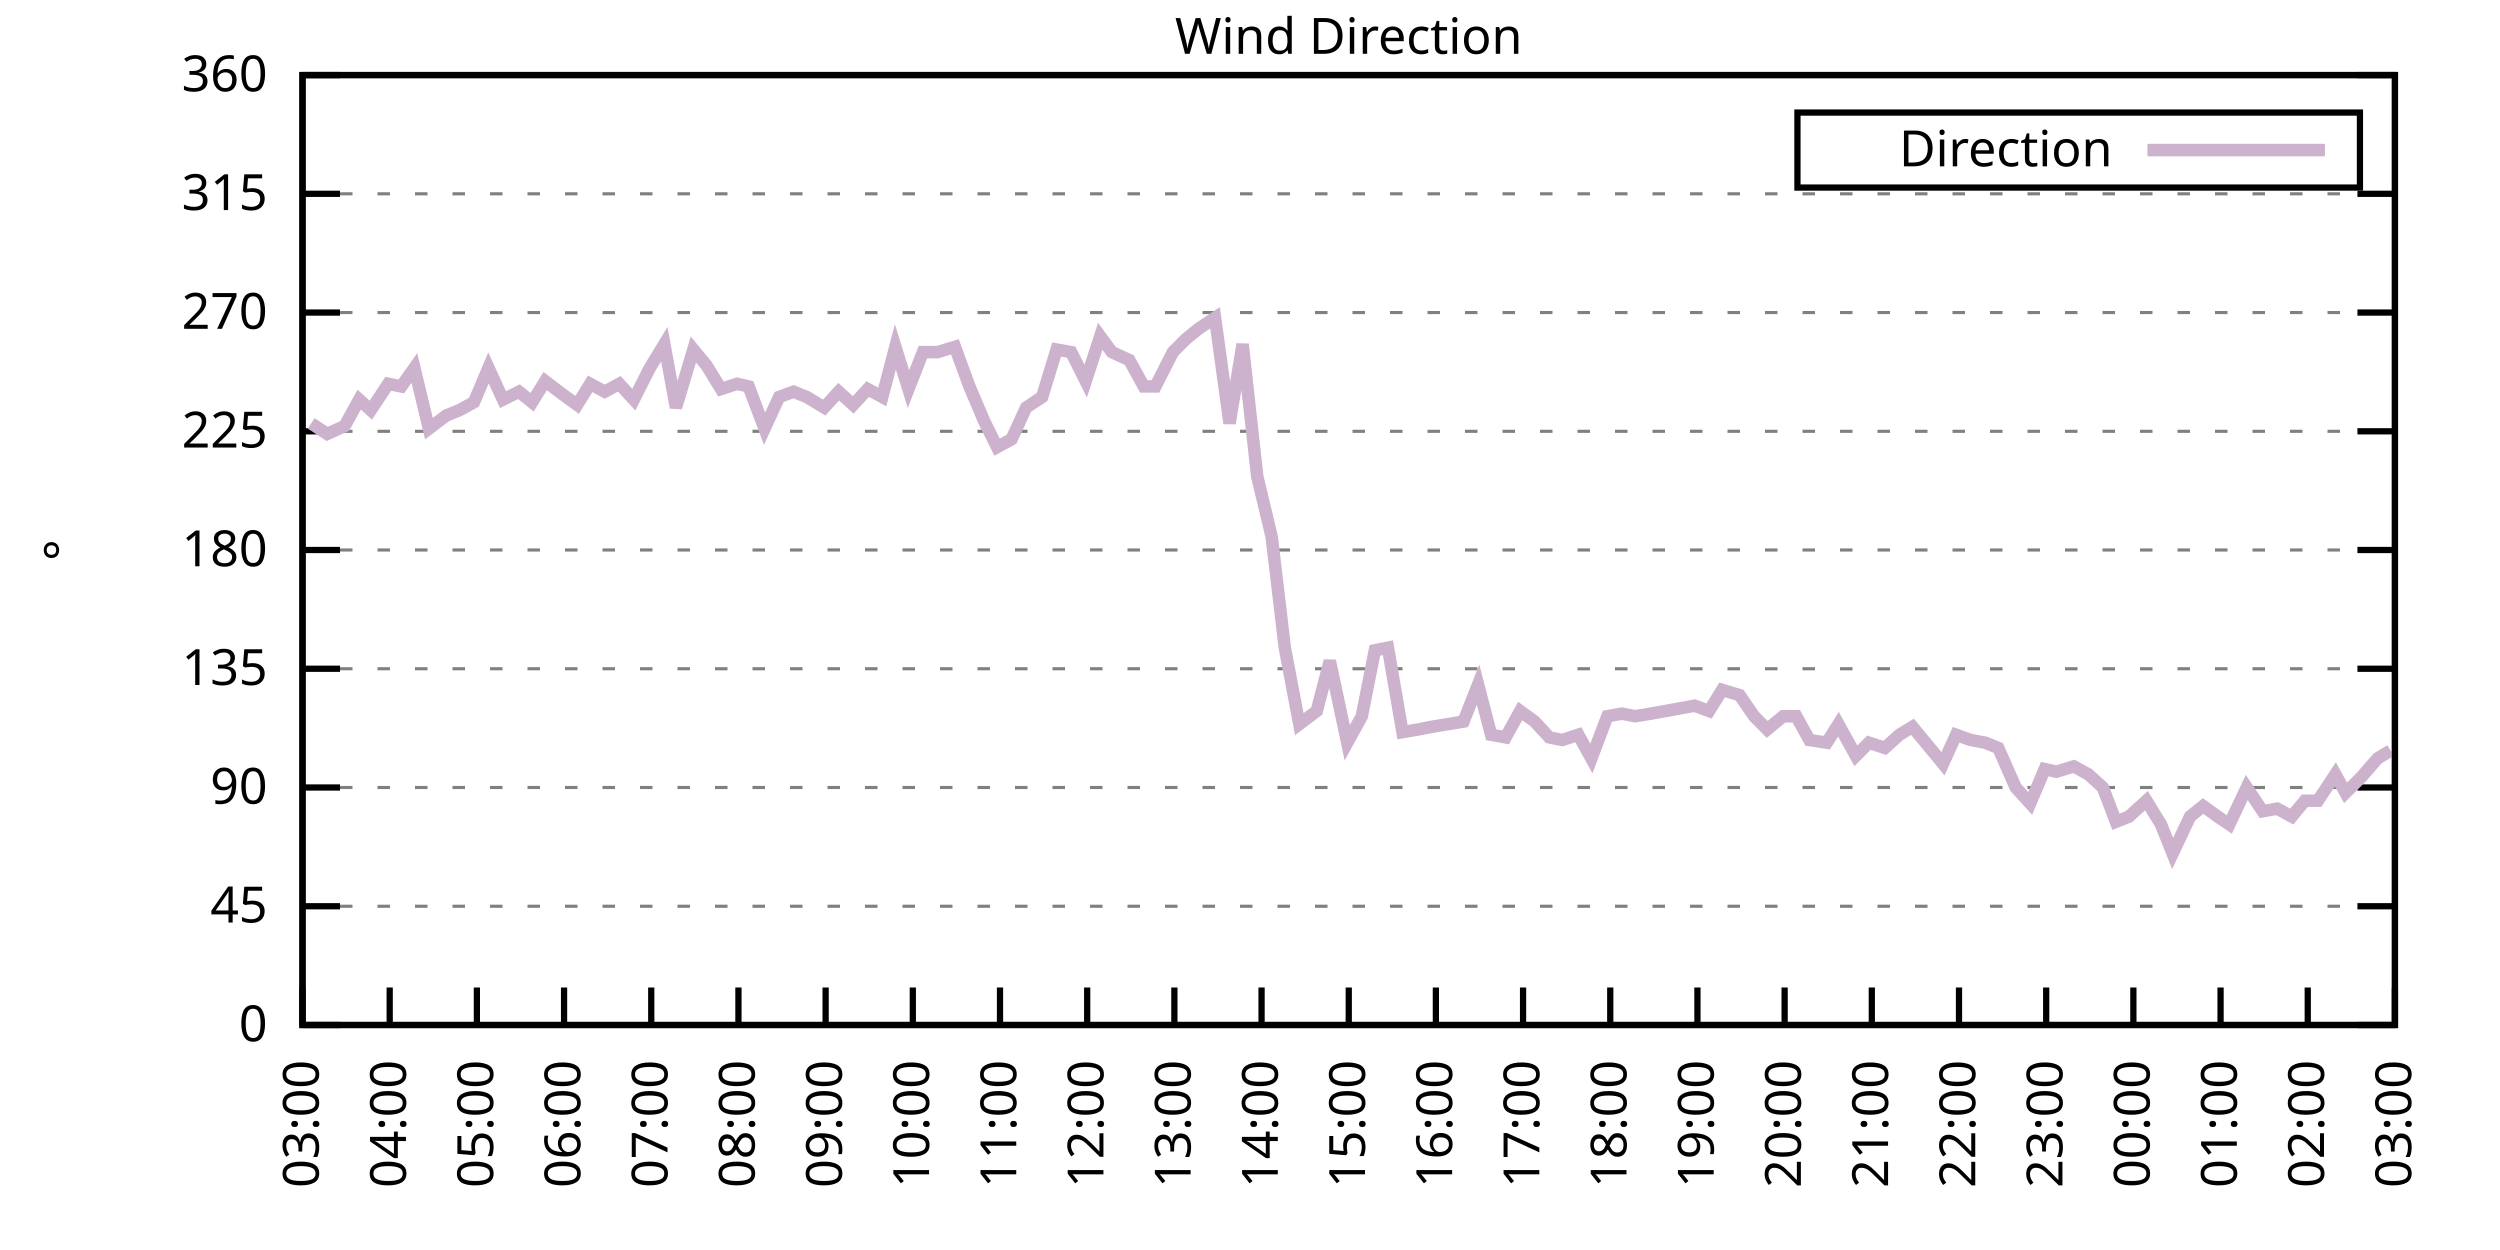
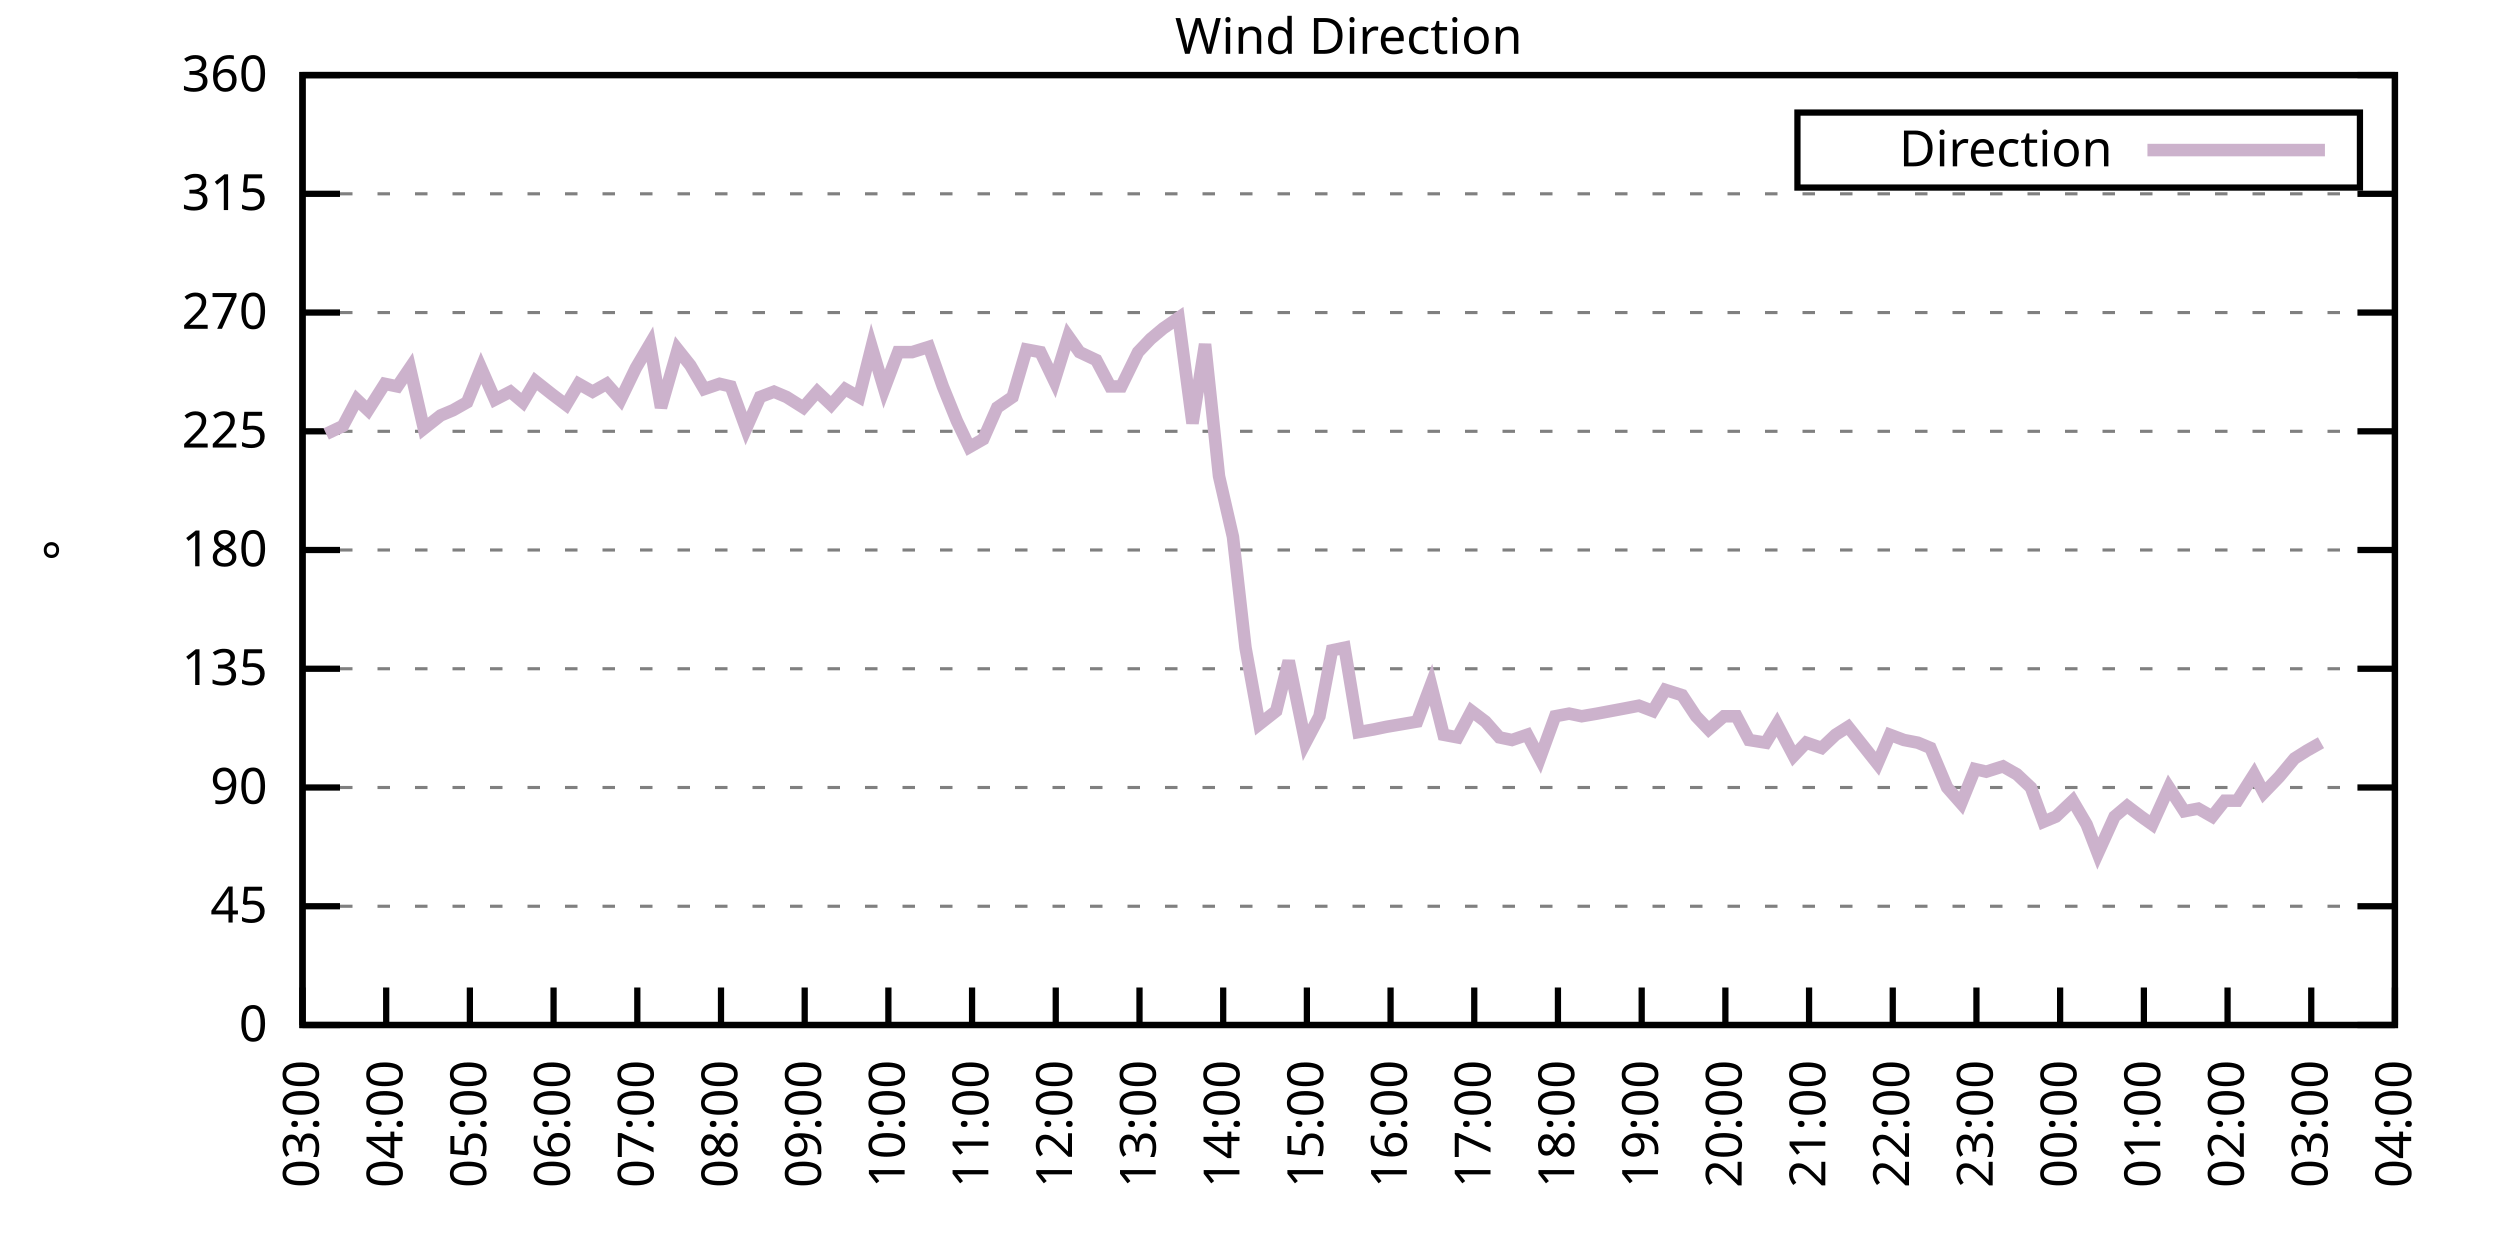
<svg xmlns="http://www.w3.org/2000/svg" xmlns:xlink="http://www.w3.org/1999/xlink" width="400" height="200" viewBox="0 0 400 200">
  <g id="gnuplot_canvas">
    <rect x="0" y="0" width="400" height="200" fill="none" />
    <defs>
      <circle id="gpDot" r="0.5" stroke-width="0.5" stroke="currentColor" />
      <path id="gpPt0" stroke-width="0.333" stroke="currentColor" d="M-1,0 h2 M0,-1 v2" />
      <path id="gpPt1" stroke-width="0.333" stroke="currentColor" d="M-1,-1 L1,1 M1,-1 L-1,1" />
      <path id="gpPt2" stroke-width="0.333" stroke="currentColor" d="M-1,0 L1,0 M0,-1 L0,1 M-1,-1 L1,1 M-1,1 L1,-1" />
      <rect id="gpPt3" stroke-width="0.333" stroke="currentColor" x="-1" y="-1" width="2" height="2" />
      <rect id="gpPt4" stroke-width="0.333" stroke="currentColor" fill="currentColor" x="-1" y="-1" width="2" height="2" />
      <circle id="gpPt5" stroke-width="0.333" stroke="currentColor" cx="0" cy="0" r="1" />
      <use xlink:href="#gpPt5" id="gpPt6" fill="currentColor" stroke="none" />
      <path id="gpPt7" stroke-width="0.333" stroke="currentColor" d="M0,-1.33 L-1.33,0.67 L1.33,0.67 z" />
      <use xlink:href="#gpPt7" id="gpPt8" fill="currentColor" stroke="none" />
      <use xlink:href="#gpPt7" id="gpPt9" stroke="currentColor" transform="rotate(180)" />
      <use xlink:href="#gpPt9" id="gpPt10" fill="currentColor" stroke="none" />
      <use xlink:href="#gpPt3" id="gpPt11" stroke="currentColor" transform="rotate(45)" />
      <use xlink:href="#gpPt11" id="gpPt12" fill="currentColor" stroke="none" />
      <path id="gpPt13" stroke-width="0.333" stroke="currentColor" d="M0,1.330 L1.265,0.411 L0.782,-1.067 L-0.782,-1.076 L-1.265,0.411 z" />
      <use xlink:href="#gpPt13" id="gpPt14" fill="currentColor" stroke="none" />
      <filter id="textbox" filterUnits="objectBoundingBox" x="0" y="0" height="1" width="1">
        <feFlood flood-color="white" flood-opacity="1" result="bgnd" />
        <feComposite in="SourceGraphic" in2="bgnd" operator="atop" />
      </filter>
      <filter id="greybox" filterUnits="objectBoundingBox" x="0" y="0" height="1" width="1">
        <feFlood flood-color="lightgrey" flood-opacity="1" result="grey" />
        <feComposite in="SourceGraphic" in2="grey" operator="atop" />
      </filter>
    </defs>
    <g fill="none" color="white" stroke="currentColor" stroke-width="1.00" stroke-linecap="butt" stroke-linejoin="miter">
</g>
    <g fill="none" color="black" stroke="currentColor" stroke-width="1.00" stroke-linecap="butt" stroke-linejoin="miter">
      <g stroke="none" shape-rendering="crispEdges">
        <polygon fill="rgb(255, 255, 255)" points="48.40,164.00 383.18,164.00 383.18,12.02 48.40,12.02 " />
      </g>
    </g>
    <g fill="none" color="black" stroke="currentColor" stroke-width="1.00" stroke-linecap="butt" stroke-linejoin="miter">
</g>
    <g fill="none" color="black" stroke="black" stroke-width="0.50" stroke-linecap="butt" stroke-linejoin="miter">
</g>
    <g fill="none" color="gray" stroke="currentColor" stroke-width="0.50" stroke-linecap="butt" stroke-linejoin="miter">
      <path stroke="gray" stroke-dasharray="2,4" class="gridline" d="M48.40,164.00 L383.19,164.00  " />
    </g>
    <g fill="none" color="gray" stroke="gray" stroke-width="1.00" stroke-linecap="butt" stroke-linejoin="miter">
</g>
    <g fill="none" color="black" stroke="currentColor" stroke-width="1.00" stroke-linecap="butt" stroke-linejoin="miter">
      <path stroke="black" d="M48.40,164.00 L54.40,164.00 M383.19,164.00 L377.19,164.00  " />
      <g transform="translate(42.80,166.60)" stroke="none" fill="black" font-family="Sans" font-size="8.00" text-anchor="end">
        <text>
          <tspan font-family="Sans"> 0</tspan>
        </text>
      </g>
    </g>
    <g fill="none" color="black" stroke="currentColor" stroke-width="1.00" stroke-linecap="butt" stroke-linejoin="miter">
</g>
    <g fill="none" color="black" stroke="black" stroke-width="0.50" stroke-linecap="butt" stroke-linejoin="miter">
</g>
    <g fill="none" color="gray" stroke="currentColor" stroke-width="0.50" stroke-linecap="butt" stroke-linejoin="miter">
      <path stroke="gray" stroke-dasharray="2,4" class="gridline" d="M48.40,145.00 L383.19,145.00  " />
    </g>
    <g fill="none" color="gray" stroke="gray" stroke-width="1.00" stroke-linecap="butt" stroke-linejoin="miter">
</g>
    <g fill="none" color="black" stroke="currentColor" stroke-width="1.00" stroke-linecap="butt" stroke-linejoin="miter">
      <path stroke="black" d="M48.40,145.00 L54.40,145.00 M383.19,145.00 L377.19,145.00  " />
      <g transform="translate(42.80,147.60)" stroke="none" fill="black" font-family="Sans" font-size="8.00" text-anchor="end">
        <text>
          <tspan font-family="Sans"> 45</tspan>
        </text>
      </g>
    </g>
    <g fill="none" color="black" stroke="currentColor" stroke-width="1.00" stroke-linecap="butt" stroke-linejoin="miter">
</g>
    <g fill="none" color="black" stroke="black" stroke-width="0.50" stroke-linecap="butt" stroke-linejoin="miter">
</g>
    <g fill="none" color="gray" stroke="currentColor" stroke-width="0.50" stroke-linecap="butt" stroke-linejoin="miter">
      <path stroke="gray" stroke-dasharray="2,4" class="gridline" d="M48.40,126.00 L383.19,126.00  " />
    </g>
    <g fill="none" color="gray" stroke="gray" stroke-width="1.00" stroke-linecap="butt" stroke-linejoin="miter">
</g>
    <g fill="none" color="black" stroke="currentColor" stroke-width="1.00" stroke-linecap="butt" stroke-linejoin="miter">
      <path stroke="black" d="M48.40,126.00 L54.40,126.00 M383.19,126.00 L377.19,126.00  " />
      <g transform="translate(42.80,128.60)" stroke="none" fill="black" font-family="Sans" font-size="8.00" text-anchor="end">
        <text>
          <tspan font-family="Sans"> 90</tspan>
        </text>
      </g>
    </g>
    <g fill="none" color="black" stroke="currentColor" stroke-width="1.00" stroke-linecap="butt" stroke-linejoin="miter">
</g>
    <g fill="none" color="black" stroke="black" stroke-width="0.50" stroke-linecap="butt" stroke-linejoin="miter">
</g>
    <g fill="none" color="gray" stroke="currentColor" stroke-width="0.50" stroke-linecap="butt" stroke-linejoin="miter">
      <path stroke="gray" stroke-dasharray="2,4" class="gridline" d="M48.40,107.00 L383.19,107.00  " />
    </g>
    <g fill="none" color="gray" stroke="gray" stroke-width="1.00" stroke-linecap="butt" stroke-linejoin="miter">
</g>
    <g fill="none" color="black" stroke="currentColor" stroke-width="1.00" stroke-linecap="butt" stroke-linejoin="miter">
      <path stroke="black" d="M48.40,107.00 L54.40,107.00 M383.19,107.00 L377.19,107.00  " />
      <g transform="translate(42.80,109.60)" stroke="none" fill="black" font-family="Sans" font-size="8.00" text-anchor="end">
        <text>
          <tspan font-family="Sans"> 135</tspan>
        </text>
      </g>
    </g>
    <g fill="none" color="black" stroke="currentColor" stroke-width="1.00" stroke-linecap="butt" stroke-linejoin="miter">
</g>
    <g fill="none" color="black" stroke="black" stroke-width="0.50" stroke-linecap="butt" stroke-linejoin="miter">
</g>
    <g fill="none" color="gray" stroke="currentColor" stroke-width="0.50" stroke-linecap="butt" stroke-linejoin="miter">
      <path stroke="gray" stroke-dasharray="2,4" class="gridline" d="M48.40,88.00 L383.19,88.00  " />
    </g>
    <g fill="none" color="gray" stroke="gray" stroke-width="1.00" stroke-linecap="butt" stroke-linejoin="miter">
</g>
    <g fill="none" color="black" stroke="currentColor" stroke-width="1.00" stroke-linecap="butt" stroke-linejoin="miter">
      <path stroke="black" d="M48.40,88.00 L54.40,88.00 M383.19,88.00 L377.19,88.00  " />
      <g transform="translate(42.80,90.60)" stroke="none" fill="black" font-family="Sans" font-size="8.00" text-anchor="end">
        <text>
          <tspan font-family="Sans"> 180</tspan>
        </text>
      </g>
    </g>
    <g fill="none" color="black" stroke="currentColor" stroke-width="1.00" stroke-linecap="butt" stroke-linejoin="miter">
</g>
    <g fill="none" color="black" stroke="black" stroke-width="0.50" stroke-linecap="butt" stroke-linejoin="miter">
</g>
    <g fill="none" color="gray" stroke="currentColor" stroke-width="0.50" stroke-linecap="butt" stroke-linejoin="miter">
      <path stroke="gray" stroke-dasharray="2,4" class="gridline" d="M48.40,69.01 L383.19,69.01  " />
    </g>
    <g fill="none" color="gray" stroke="gray" stroke-width="1.00" stroke-linecap="butt" stroke-linejoin="miter">
</g>
    <g fill="none" color="black" stroke="currentColor" stroke-width="1.00" stroke-linecap="butt" stroke-linejoin="miter">
      <path stroke="black" d="M48.40,69.01 L54.40,69.01 M383.19,69.01 L377.19,69.01  " />
      <g transform="translate(42.80,71.61)" stroke="none" fill="black" font-family="Sans" font-size="8.00" text-anchor="end">
        <text>
          <tspan font-family="Sans"> 225</tspan>
        </text>
      </g>
    </g>
    <g fill="none" color="black" stroke="currentColor" stroke-width="1.00" stroke-linecap="butt" stroke-linejoin="miter">
</g>
    <g fill="none" color="black" stroke="black" stroke-width="0.50" stroke-linecap="butt" stroke-linejoin="miter">
</g>
    <g fill="none" color="gray" stroke="currentColor" stroke-width="0.50" stroke-linecap="butt" stroke-linejoin="miter">
      <path stroke="gray" stroke-dasharray="2,4" class="gridline" d="M48.40,50.01 L383.19,50.01  " />
    </g>
    <g fill="none" color="gray" stroke="gray" stroke-width="1.00" stroke-linecap="butt" stroke-linejoin="miter">
</g>
    <g fill="none" color="black" stroke="currentColor" stroke-width="1.00" stroke-linecap="butt" stroke-linejoin="miter">
      <path stroke="black" d="M48.40,50.01 L54.40,50.01 M383.19,50.01 L377.19,50.01  " />
      <g transform="translate(42.80,52.61)" stroke="none" fill="black" font-family="Sans" font-size="8.00" text-anchor="end">
        <text>
          <tspan font-family="Sans"> 270</tspan>
        </text>
      </g>
    </g>
    <g fill="none" color="black" stroke="currentColor" stroke-width="1.00" stroke-linecap="butt" stroke-linejoin="miter">
</g>
    <g fill="none" color="black" stroke="black" stroke-width="0.50" stroke-linecap="butt" stroke-linejoin="miter">
</g>
    <g fill="none" color="gray" stroke="currentColor" stroke-width="0.50" stroke-linecap="butt" stroke-linejoin="miter">
      <path stroke="gray" stroke-dasharray="2,4" class="gridline" d="M48.40,31.01 L383.19,31.01  " />
    </g>
    <g fill="none" color="gray" stroke="gray" stroke-width="1.00" stroke-linecap="butt" stroke-linejoin="miter">
</g>
    <g fill="none" color="black" stroke="currentColor" stroke-width="1.00" stroke-linecap="butt" stroke-linejoin="miter">
      <path stroke="black" d="M48.40,31.01 L54.40,31.01 M383.19,31.01 L377.19,31.01  " />
      <g transform="translate(42.80,33.61)" stroke="none" fill="black" font-family="Sans" font-size="8.00" text-anchor="end">
        <text>
          <tspan font-family="Sans"> 315</tspan>
        </text>
      </g>
    </g>
    <g fill="none" color="black" stroke="currentColor" stroke-width="1.00" stroke-linecap="butt" stroke-linejoin="miter">
</g>
    <g fill="none" color="black" stroke="black" stroke-width="0.50" stroke-linecap="butt" stroke-linejoin="miter">
</g>
    <g fill="none" color="gray" stroke="currentColor" stroke-width="0.50" stroke-linecap="butt" stroke-linejoin="miter">
      <path stroke="gray" stroke-dasharray="2,4" class="gridline" d="M48.40,12.01 L383.19,12.01  " />
    </g>
    <g fill="none" color="gray" stroke="gray" stroke-width="1.00" stroke-linecap="butt" stroke-linejoin="miter">
</g>
    <g fill="none" color="black" stroke="currentColor" stroke-width="1.00" stroke-linecap="butt" stroke-linejoin="miter">
      <path stroke="black" d="M48.40,12.01 L54.40,12.01 M383.19,12.01 L377.19,12.01  " />
      <g transform="translate(42.80,14.61)" stroke="none" fill="black" font-family="Sans" font-size="8.00" text-anchor="end">
        <text>
          <tspan font-family="Sans"> 360</tspan>
        </text>
      </g>
    </g>
    <g fill="none" color="black" stroke="currentColor" stroke-width="1.00" stroke-linecap="butt" stroke-linejoin="miter">
      <path stroke="black" d="M48.40,164.00 L48.40,158.00  " />
      <g transform="translate(51.00,169.60) rotate(270.00)" stroke="none" fill="black" font-family="Sans" font-size="8.00" text-anchor="end">
        <text>
          <tspan font-family="Sans">03:00</tspan>
        </text>
      </g>
    </g>
    <g fill="none" color="black" stroke="currentColor" stroke-width="1.00" stroke-linecap="butt" stroke-linejoin="miter">
-       <path stroke="black" d="M62.35,164.00 L62.35,158.00  " />
-       <g transform="translate(64.95,169.60) rotate(270.00)" stroke="none" fill="black" font-family="Sans" font-size="8.00" text-anchor="end">
+       <path stroke="black" d="M61.79,164.00 L61.79,158.00  " />
+       <g transform="translate(64.39,169.60) rotate(270.00)" stroke="none" fill="black" font-family="Sans" font-size="8.00" text-anchor="end">
        <text>
          <tspan font-family="Sans">04:00</tspan>
        </text>
      </g>
    </g>
    <g fill="none" color="black" stroke="currentColor" stroke-width="1.00" stroke-linecap="butt" stroke-linejoin="miter">
-       <path stroke="black" d="M76.30,164.00 L76.30,158.00  " />
-       <g transform="translate(78.90,169.60) rotate(270.00)" stroke="none" fill="black" font-family="Sans" font-size="8.00" text-anchor="end">
+       <path stroke="black" d="M75.18,164.00 L75.18,158.00  " />
+       <g transform="translate(77.78,169.60) rotate(270.00)" stroke="none" fill="black" font-family="Sans" font-size="8.00" text-anchor="end">
        <text>
          <tspan font-family="Sans">05:00</tspan>
        </text>
      </g>
    </g>
    <g fill="none" color="black" stroke="currentColor" stroke-width="1.00" stroke-linecap="butt" stroke-linejoin="miter">
-       <path stroke="black" d="M90.25,164.00 L90.25,158.00  " />
-       <g transform="translate(92.85,169.60) rotate(270.00)" stroke="none" fill="black" font-family="Sans" font-size="8.00" text-anchor="end">
+       <path stroke="black" d="M88.57,164.00 L88.57,158.00  " />
+       <g transform="translate(91.17,169.60) rotate(270.00)" stroke="none" fill="black" font-family="Sans" font-size="8.00" text-anchor="end">
        <text>
          <tspan font-family="Sans">06:00</tspan>
        </text>
      </g>
    </g>
    <g fill="none" color="black" stroke="currentColor" stroke-width="1.00" stroke-linecap="butt" stroke-linejoin="miter">
-       <path stroke="black" d="M104.20,164.00 L104.20,158.00  " />
-       <g transform="translate(106.80,169.60) rotate(270.00)" stroke="none" fill="black" font-family="Sans" font-size="8.00" text-anchor="end">
+       <path stroke="black" d="M101.97,164.00 L101.97,158.00  " />
+       <g transform="translate(104.57,169.60) rotate(270.00)" stroke="none" fill="black" font-family="Sans" font-size="8.00" text-anchor="end">
        <text>
          <tspan font-family="Sans">07:00</tspan>
        </text>
      </g>
    </g>
    <g fill="none" color="black" stroke="currentColor" stroke-width="1.00" stroke-linecap="butt" stroke-linejoin="miter">
-       <path stroke="black" d="M118.15,164.00 L118.15,158.00  " />
-       <g transform="translate(120.75,169.60) rotate(270.00)" stroke="none" fill="black" font-family="Sans" font-size="8.00" text-anchor="end">
+       <path stroke="black" d="M115.36,164.00 L115.36,158.00  " />
+       <g transform="translate(117.96,169.60) rotate(270.00)" stroke="none" fill="black" font-family="Sans" font-size="8.00" text-anchor="end">
        <text>
          <tspan font-family="Sans">08:00</tspan>
        </text>
      </g>
    </g>
    <g fill="none" color="black" stroke="currentColor" stroke-width="1.00" stroke-linecap="butt" stroke-linejoin="miter">
-       <path stroke="black" d="M132.10,164.00 L132.10,158.00  " />
-       <g transform="translate(134.70,169.60) rotate(270.00)" stroke="none" fill="black" font-family="Sans" font-size="8.00" text-anchor="end">
+       <path stroke="black" d="M128.75,164.00 L128.75,158.00  " />
+       <g transform="translate(131.35,169.60) rotate(270.00)" stroke="none" fill="black" font-family="Sans" font-size="8.00" text-anchor="end">
        <text>
          <tspan font-family="Sans">09:00</tspan>
        </text>
      </g>
    </g>
    <g fill="none" color="black" stroke="currentColor" stroke-width="1.00" stroke-linecap="butt" stroke-linejoin="miter">
-       <path stroke="black" d="M146.05,164.00 L146.05,158.00  " />
-       <g transform="translate(148.65,169.60) rotate(270.00)" stroke="none" fill="black" font-family="Sans" font-size="8.00" text-anchor="end">
+       <path stroke="black" d="M142.14,164.00 L142.14,158.00  " />
+       <g transform="translate(144.74,169.60) rotate(270.00)" stroke="none" fill="black" font-family="Sans" font-size="8.00" text-anchor="end">
        <text>
          <tspan font-family="Sans">10:00</tspan>
        </text>
      </g>
    </g>
    <g fill="none" color="black" stroke="currentColor" stroke-width="1.00" stroke-linecap="butt" stroke-linejoin="miter">
-       <path stroke="black" d="M160.00,164.00 L160.00,158.00  " />
-       <g transform="translate(162.60,169.60) rotate(270.00)" stroke="none" fill="black" font-family="Sans" font-size="8.00" text-anchor="end">
+       <path stroke="black" d="M155.53,164.00 L155.53,158.00  " />
+       <g transform="translate(158.13,169.60) rotate(270.00)" stroke="none" fill="black" font-family="Sans" font-size="8.00" text-anchor="end">
        <text>
          <tspan font-family="Sans">11:00</tspan>
        </text>
      </g>
    </g>
    <g fill="none" color="black" stroke="currentColor" stroke-width="1.00" stroke-linecap="butt" stroke-linejoin="miter">
-       <path stroke="black" d="M173.95,164.00 L173.95,158.00  " />
-       <g transform="translate(176.55,169.60) rotate(270.00)" stroke="none" fill="black" font-family="Sans" font-size="8.00" text-anchor="end">
+       <path stroke="black" d="M168.92,164.00 L168.92,158.00  " />
+       <g transform="translate(171.52,169.60) rotate(270.00)" stroke="none" fill="black" font-family="Sans" font-size="8.00" text-anchor="end">
        <text>
          <tspan font-family="Sans">12:00</tspan>
        </text>
      </g>
    </g>
    <g fill="none" color="black" stroke="currentColor" stroke-width="1.00" stroke-linecap="butt" stroke-linejoin="miter">
-       <path stroke="black" d="M187.90,164.00 L187.90,158.00  " />
-       <g transform="translate(190.50,169.60) rotate(270.00)" stroke="none" fill="black" font-family="Sans" font-size="8.00" text-anchor="end">
+       <path stroke="black" d="M182.32,164.00 L182.32,158.00  " />
+       <g transform="translate(184.92,169.60) rotate(270.00)" stroke="none" fill="black" font-family="Sans" font-size="8.00" text-anchor="end">
        <text>
          <tspan font-family="Sans">13:00</tspan>
        </text>
      </g>
    </g>
    <g fill="none" color="black" stroke="currentColor" stroke-width="1.00" stroke-linecap="butt" stroke-linejoin="miter">
-       <path stroke="black" d="M201.85,164.00 L201.85,158.00  " />
-       <g transform="translate(204.45,169.60) rotate(270.00)" stroke="none" fill="black" font-family="Sans" font-size="8.00" text-anchor="end">
+       <path stroke="black" d="M195.71,164.00 L195.71,158.00  " />
+       <g transform="translate(198.31,169.60) rotate(270.00)" stroke="none" fill="black" font-family="Sans" font-size="8.00" text-anchor="end">
        <text>
          <tspan font-family="Sans">14:00</tspan>
        </text>
      </g>
    </g>
    <g fill="none" color="black" stroke="currentColor" stroke-width="1.00" stroke-linecap="butt" stroke-linejoin="miter">
-       <path stroke="black" d="M215.80,164.00 L215.80,158.00  " />
-       <g transform="translate(218.40,169.60) rotate(270.00)" stroke="none" fill="black" font-family="Sans" font-size="8.00" text-anchor="end">
+       <path stroke="black" d="M209.10,164.00 L209.10,158.00  " />
+       <g transform="translate(211.70,169.60) rotate(270.00)" stroke="none" fill="black" font-family="Sans" font-size="8.00" text-anchor="end">
        <text>
          <tspan font-family="Sans">15:00</tspan>
        </text>
      </g>
    </g>
    <g fill="none" color="black" stroke="currentColor" stroke-width="1.00" stroke-linecap="butt" stroke-linejoin="miter">
-       <path stroke="black" d="M229.74,164.00 L229.74,158.00  " />
-       <g transform="translate(232.34,169.60) rotate(270.00)" stroke="none" fill="black" font-family="Sans" font-size="8.00" text-anchor="end">
+       <path stroke="black" d="M222.49,164.00 L222.49,158.00  " />
+       <g transform="translate(225.09,169.60) rotate(270.00)" stroke="none" fill="black" font-family="Sans" font-size="8.00" text-anchor="end">
        <text>
          <tspan font-family="Sans">16:00</tspan>
        </text>
      </g>
    </g>
    <g fill="none" color="black" stroke="currentColor" stroke-width="1.00" stroke-linecap="butt" stroke-linejoin="miter">
-       <path stroke="black" d="M243.69,164.00 L243.69,158.00  " />
-       <g transform="translate(246.29,169.60) rotate(270.00)" stroke="none" fill="black" font-family="Sans" font-size="8.00" text-anchor="end">
+       <path stroke="black" d="M235.88,164.00 L235.88,158.00  " />
+       <g transform="translate(238.48,169.60) rotate(270.00)" stroke="none" fill="black" font-family="Sans" font-size="8.00" text-anchor="end">
        <text>
          <tspan font-family="Sans">17:00</tspan>
        </text>
      </g>
    </g>
    <g fill="none" color="black" stroke="currentColor" stroke-width="1.00" stroke-linecap="butt" stroke-linejoin="miter">
-       <path stroke="black" d="M257.64,164.00 L257.64,158.00  " />
-       <g transform="translate(260.24,169.60) rotate(270.00)" stroke="none" fill="black" font-family="Sans" font-size="8.00" text-anchor="end">
+       <path stroke="black" d="M249.27,164.00 L249.27,158.00  " />
+       <g transform="translate(251.87,169.60) rotate(270.00)" stroke="none" fill="black" font-family="Sans" font-size="8.00" text-anchor="end">
        <text>
          <tspan font-family="Sans">18:00</tspan>
        </text>
      </g>
    </g>
    <g fill="none" color="black" stroke="currentColor" stroke-width="1.00" stroke-linecap="butt" stroke-linejoin="miter">
-       <path stroke="black" d="M271.59,164.00 L271.59,158.00  " />
-       <g transform="translate(274.19,169.60) rotate(270.00)" stroke="none" fill="black" font-family="Sans" font-size="8.00" text-anchor="end">
+       <path stroke="black" d="M262.67,164.00 L262.67,158.00  " />
+       <g transform="translate(265.27,169.60) rotate(270.00)" stroke="none" fill="black" font-family="Sans" font-size="8.00" text-anchor="end">
        <text>
          <tspan font-family="Sans">19:00</tspan>
        </text>
      </g>
    </g>
    <g fill="none" color="black" stroke="currentColor" stroke-width="1.00" stroke-linecap="butt" stroke-linejoin="miter">
-       <path stroke="black" d="M285.54,164.00 L285.54,158.00  " />
-       <g transform="translate(288.14,169.60) rotate(270.00)" stroke="none" fill="black" font-family="Sans" font-size="8.00" text-anchor="end">
+       <path stroke="black" d="M276.06,164.00 L276.06,158.00  " />
+       <g transform="translate(278.66,169.60) rotate(270.00)" stroke="none" fill="black" font-family="Sans" font-size="8.00" text-anchor="end">
        <text>
          <tspan font-family="Sans">20:00</tspan>
        </text>
      </g>
    </g>
    <g fill="none" color="black" stroke="currentColor" stroke-width="1.00" stroke-linecap="butt" stroke-linejoin="miter">
-       <path stroke="black" d="M299.49,164.00 L299.49,158.00  " />
-       <g transform="translate(302.09,169.60) rotate(270.00)" stroke="none" fill="black" font-family="Sans" font-size="8.00" text-anchor="end">
+       <path stroke="black" d="M289.45,164.00 L289.45,158.00  " />
+       <g transform="translate(292.05,169.60) rotate(270.00)" stroke="none" fill="black" font-family="Sans" font-size="8.00" text-anchor="end">
        <text>
          <tspan font-family="Sans">21:00</tspan>
        </text>
      </g>
    </g>
    <g fill="none" color="black" stroke="currentColor" stroke-width="1.00" stroke-linecap="butt" stroke-linejoin="miter">
-       <path stroke="black" d="M313.44,164.00 L313.44,158.00  " />
-       <g transform="translate(316.04,169.60) rotate(270.00)" stroke="none" fill="black" font-family="Sans" font-size="8.00" text-anchor="end">
+       <path stroke="black" d="M302.84,164.00 L302.84,158.00  " />
+       <g transform="translate(305.44,169.60) rotate(270.00)" stroke="none" fill="black" font-family="Sans" font-size="8.00" text-anchor="end">
        <text>
          <tspan font-family="Sans">22:00</tspan>
        </text>
      </g>
    </g>
    <g fill="none" color="black" stroke="currentColor" stroke-width="1.00" stroke-linecap="butt" stroke-linejoin="miter">
-       <path stroke="black" d="M327.39,164.00 L327.39,158.00  " />
-       <g transform="translate(329.99,169.60) rotate(270.00)" stroke="none" fill="black" font-family="Sans" font-size="8.00" text-anchor="end">
+       <path stroke="black" d="M316.23,164.00 L316.23,158.00  " />
+       <g transform="translate(318.83,169.60) rotate(270.00)" stroke="none" fill="black" font-family="Sans" font-size="8.00" text-anchor="end">
        <text>
          <tspan font-family="Sans">23:00</tspan>
        </text>
      </g>
    </g>
    <g fill="none" color="black" stroke="currentColor" stroke-width="1.00" stroke-linecap="butt" stroke-linejoin="miter">
-       <path stroke="black" d="M341.34,164.00 L341.34,158.00  " />
-       <g transform="translate(343.94,169.60) rotate(270.00)" stroke="none" fill="black" font-family="Sans" font-size="8.00" text-anchor="end">
+       <path stroke="black" d="M329.62,164.00 L329.62,158.00  " />
+       <g transform="translate(332.22,169.60) rotate(270.00)" stroke="none" fill="black" font-family="Sans" font-size="8.00" text-anchor="end">
        <text>
          <tspan font-family="Sans">00:00</tspan>
        </text>
      </g>
    </g>
    <g fill="none" color="black" stroke="currentColor" stroke-width="1.00" stroke-linecap="butt" stroke-linejoin="miter">
-       <path stroke="black" d="M355.29,164.00 L355.29,158.00  " />
-       <g transform="translate(357.89,169.60) rotate(270.00)" stroke="none" fill="black" font-family="Sans" font-size="8.00" text-anchor="end">
+       <path stroke="black" d="M343.02,164.00 L343.02,158.00  " />
+       <g transform="translate(345.62,169.60) rotate(270.00)" stroke="none" fill="black" font-family="Sans" font-size="8.00" text-anchor="end">
        <text>
          <tspan font-family="Sans">01:00</tspan>
        </text>
      </g>
    </g>
    <g fill="none" color="black" stroke="currentColor" stroke-width="1.00" stroke-linecap="butt" stroke-linejoin="miter">
-       <path stroke="black" d="M369.24,164.00 L369.24,158.00  " />
-       <g transform="translate(371.84,169.60) rotate(270.00)" stroke="none" fill="black" font-family="Sans" font-size="8.00" text-anchor="end">
+       <path stroke="black" d="M356.41,164.00 L356.41,158.00  " />
+       <g transform="translate(359.01,169.60) rotate(270.00)" stroke="none" fill="black" font-family="Sans" font-size="8.00" text-anchor="end">
        <text>
          <tspan font-family="Sans">02:00</tspan>
+         </text>
+       </g>
+     </g>
+     <g fill="none" color="black" stroke="currentColor" stroke-width="1.00" stroke-linecap="butt" stroke-linejoin="miter">
+       <path stroke="black" d="M369.80,164.00 L369.80,158.00  " />
+       <g transform="translate(372.40,169.60) rotate(270.00)" stroke="none" fill="black" font-family="Sans" font-size="8.00" text-anchor="end">
+         <text>
+           <tspan font-family="Sans">03:00</tspan>
        </text>
      </g>
    </g>
    <g fill="none" color="black" stroke="currentColor" stroke-width="1.00" stroke-linecap="butt" stroke-linejoin="miter">
      <path stroke="black" d="M383.19,164.00 L383.19,158.00  " />
      <g transform="translate(385.79,169.60) rotate(270.00)" stroke="none" fill="black" font-family="Sans" font-size="8.00" text-anchor="end">
        <text>
-           <tspan font-family="Sans">03:00</tspan>
+           <tspan font-family="Sans">04:00</tspan>
        </text>
      </g>
    </g>
    <g fill="none" color="black" stroke="currentColor" stroke-width="1.00" stroke-linecap="butt" stroke-linejoin="miter">
</g>
    <g fill="none" color="black" stroke="currentColor" stroke-width="1.00" stroke-linecap="butt" stroke-linejoin="miter">
      <path stroke="black" d="M48.40,12.01 L48.40,164.00 L383.19,164.00 L383.19,12.01 L48.40,12.01 Z  " />
    </g>
    <g fill="none" color="black" stroke="currentColor" stroke-width="1.00" stroke-linecap="butt" stroke-linejoin="miter">
</g>
    <g fill="none" color="black" stroke="currentColor" stroke-width="1.00" stroke-linecap="butt" stroke-linejoin="miter">
      <path stroke="black" d="M287.59,30.01 L287.59,18.01 L377.59,18.01 L377.59,30.01 L287.59,30.01 Z  " />
    </g>
    <g id="Wind_direction_plot_1">
      <g fill="none" color="white" stroke="black" stroke-width="2.00" stroke-linecap="butt" stroke-linejoin="miter">
</g>
      <g fill="none" color="black" stroke="currentColor" stroke-width="2.00" stroke-linecap="butt" stroke-linejoin="miter">
        <g transform="translate(337.99,26.61)" stroke="none" fill="black" font-family="Sans" font-size="8.00" text-anchor="end">
          <text>
            <tspan font-family="Sans">Direction</tspan>
          </text>
        </g>
      </g>
      <g fill="none" color="black" stroke="currentColor" stroke-width="2.00" stroke-linecap="butt" stroke-linejoin="miter">
-         <path stroke="rgb(204, 178, 204)" d="M343.59,24.01 L371.99,24.01 M49.79,67.74 L52.35,69.43 L55.14,68.16 L57.47,63.94 L59.33,65.63 L62.12,61.41   L64.21,61.83 L66.30,58.87 L68.63,68.58 L71.42,66.47 L73.51,65.63 L75.83,64.36 L78.16,58.87 L80.48,63.94   L83.04,62.67 L85.13,64.36 L87.23,60.98 L90.02,63.10 L92.34,64.78 L94.43,61.41 L96.76,62.67 L99.08,61.41   L101.41,63.94 L103.97,58.87 L106.29,55.07 L108.15,65.21 L110.94,55.92 L113.03,58.45 L115.36,62.25 L117.92,61.41   L119.78,61.83 L122.33,68.58 L124.66,63.52 L126.98,62.67 L129.08,63.52 L131.87,65.21 L134.19,62.67 L136.51,64.78   L138.84,62.25 L141.16,63.52 L143.26,55.50 L145.35,62.25 L147.67,56.34 L150.00,56.34 L152.79,55.50 L155.11,61.83   L157.44,67.32 L159.53,71.54 L161.86,70.27 L164.18,65.21 L166.74,63.52 L169.06,55.92 L171.39,56.34 L173.71,60.98   L176.04,53.81 L177.90,56.34 L180.69,57.61 L183.01,61.83 L184.87,61.83 L187.66,56.34 L189.76,54.23 L191.85,52.54   L194.41,50.85 L196.73,67.74 L198.82,55.07 L201.15,76.18 L203.47,85.89 L205.57,103.63 L207.89,115.87 L210.68,113.76   L212.77,105.74 L215.56,118.83 L217.89,114.60 L219.98,104.05 L222.07,103.63 L224.40,117.14 L226.95,116.71 L229.05,116.29   L231.60,115.87 L234.16,115.45 L236.49,109.54 L238.58,117.56 L240.90,117.98 L243.23,113.76 L245.55,115.45 L247.88,117.98   L249.97,118.40 L252.53,117.56 L254.62,121.36 L257.18,114.60 L259.50,114.18 L261.60,114.60 L264.15,114.18 L266.48,113.76   L268.80,113.34 L271.13,112.91 L273.45,113.76 L275.55,110.38 L278.34,111.23 L280.66,114.60 L282.75,116.71 L285.31,114.60   L287.40,114.60 L289.50,118.40 L292.29,118.83 L294.15,115.87 L296.94,120.94 L299.03,118.83 L301.58,119.67 L303.91,117.56   L306.00,116.29 L310.88,122.20 L312.98,117.56 L315.30,118.40 L317.63,118.83 L319.72,119.67 L322.51,126.00 L324.83,128.54   L327.16,123.05 L329.02,123.47 L331.81,122.62 L334.13,123.89 L336.46,126.00 L338.55,131.49 L340.64,130.65 L343.43,128.11   L345.76,131.91 L347.62,136.56 L350.41,130.65 L352.50,128.96 L354.83,130.65 L356.69,131.91 L359.48,126.00 L362.03,129.80   L364.36,129.38 L366.68,130.65 L368.78,128.11 L370.87,128.11 L373.66,123.89 L375.29,126.85 L377.84,124.31 L380.40,121.36   L382.49,120.09  " />
+         <path stroke="rgb(204, 178, 204)" d="M343.59,24.01 L371.99,24.01 M52.19,69.43 L54.87,68.16 L57.10,63.94 L58.89,65.63 L61.57,61.41 L63.58,61.83   L65.59,58.87 L67.82,68.58 L70.50,66.47 L72.50,65.63 L74.74,64.36 L76.97,58.87 L79.20,63.94 L81.66,62.67   L83.66,64.36 L85.67,60.98 L88.35,63.10 L90.58,64.78 L92.59,61.41 L94.82,62.67 L97.06,61.41 L99.29,63.94   L101.74,58.87 L103.98,55.07 L105.76,65.21 L108.44,55.92 L110.45,58.45 L112.68,62.25 L115.13,61.41 L116.92,61.83   L119.38,68.58 L121.61,63.52 L123.84,62.67 L125.85,63.52 L128.53,65.21 L130.76,62.67 L132.99,64.78 L135.22,62.25   L137.45,63.52 L139.46,55.50 L141.47,62.25 L143.70,56.34 L145.94,56.34 L148.61,55.50 L150.85,61.83 L153.08,67.32   L155.09,71.54 L157.32,70.27 L159.55,65.21 L162.01,63.52 L164.24,55.92 L166.47,56.34 L168.70,60.98 L170.93,53.81   L172.72,56.34 L175.40,57.61 L177.63,61.83 L179.41,61.83 L182.09,56.34 L184.10,54.23 L186.11,52.54 L188.57,50.85   L190.80,67.74 L192.81,55.07 L195.04,76.18 L197.27,85.89 L199.28,103.63 L201.51,115.87 L204.19,113.76 L206.20,105.74   L208.88,118.83 L211.11,114.60 L213.12,104.05 L215.13,103.63 L217.36,117.14 L219.81,116.71 L221.82,116.29 L224.28,115.87   L226.73,115.45 L228.96,109.54 L230.97,117.56 L233.20,117.98 L235.44,113.76 L237.67,115.45 L239.90,117.98 L241.91,118.40   L244.36,117.56 L246.37,121.36 L248.83,114.60 L251.06,114.18 L253.07,114.60 L255.52,114.18 L257.76,113.76 L259.99,113.34   L262.22,112.91 L264.45,113.76 L266.46,110.38 L269.14,111.23 L271.37,114.60 L273.38,116.71 L275.83,114.60 L277.84,114.60   L279.85,118.40 L282.53,118.83 L284.32,115.87 L286.99,120.94 L289.00,118.83 L291.46,119.67 L293.69,117.56 L295.70,116.29   L300.39,122.20 L302.39,117.56 L304.63,118.40 L306.86,118.83 L308.87,119.67 L311.54,126.00 L313.78,128.54 L316.01,123.05   L317.79,123.47 L320.47,122.62 L322.70,123.89 L324.94,126.00 L326.95,131.49 L328.95,130.65 L331.63,128.11 L333.86,131.91   L335.65,136.56 L338.33,130.65 L340.34,128.96 L342.57,130.65 L344.35,131.91 L347.03,126.00 L349.49,129.80 L351.72,129.38   L353.95,130.65 L355.96,128.11 L357.97,128.11 L360.65,123.89 L362.21,126.85 L364.66,124.31 L367.12,121.36 L369.13,120.09   L371.36,118.83  " />
      </g>
    </g>
    <g fill="none" color="black" stroke="currentColor" stroke-width="2.00" stroke-linecap="butt" stroke-linejoin="miter">
</g>
    <g fill="none" color="black" stroke="black" stroke-width="1.00" stroke-linecap="butt" stroke-linejoin="miter">
</g>
    <g fill="none" color="black" stroke="currentColor" stroke-width="1.00" stroke-linecap="butt" stroke-linejoin="miter">
      <path stroke="black" d="M48.40,12.01 L48.40,164.00 L383.19,164.00 L383.19,12.01 L48.40,12.01 Z  " />
      <g transform="translate(12.80,88.01) rotate(270.00)" stroke="none" fill="black" font-family="Sans" font-size="8.00" text-anchor="middle">
        <text>
          <tspan font-family="Sans">°</tspan>
        </text>
      </g>
    </g>
    <g fill="none" color="black" stroke="currentColor" stroke-width="1.00" stroke-linecap="butt" stroke-linejoin="miter">
</g>
    <g fill="none" color="black" stroke="currentColor" stroke-width="1.00" stroke-linecap="butt" stroke-linejoin="miter">
      <g transform="translate(215.79,8.61)" stroke="none" fill="black" font-family="Sans" font-size="8.00" text-anchor="middle">
        <text>
          <tspan font-family="Sans">Wind Direction</tspan>
        </text>
      </g>
    </g>
    <g fill="none" color="black" stroke="currentColor" stroke-width="1.00" stroke-linecap="butt" stroke-linejoin="miter">
</g>
  </g>
</svg>
